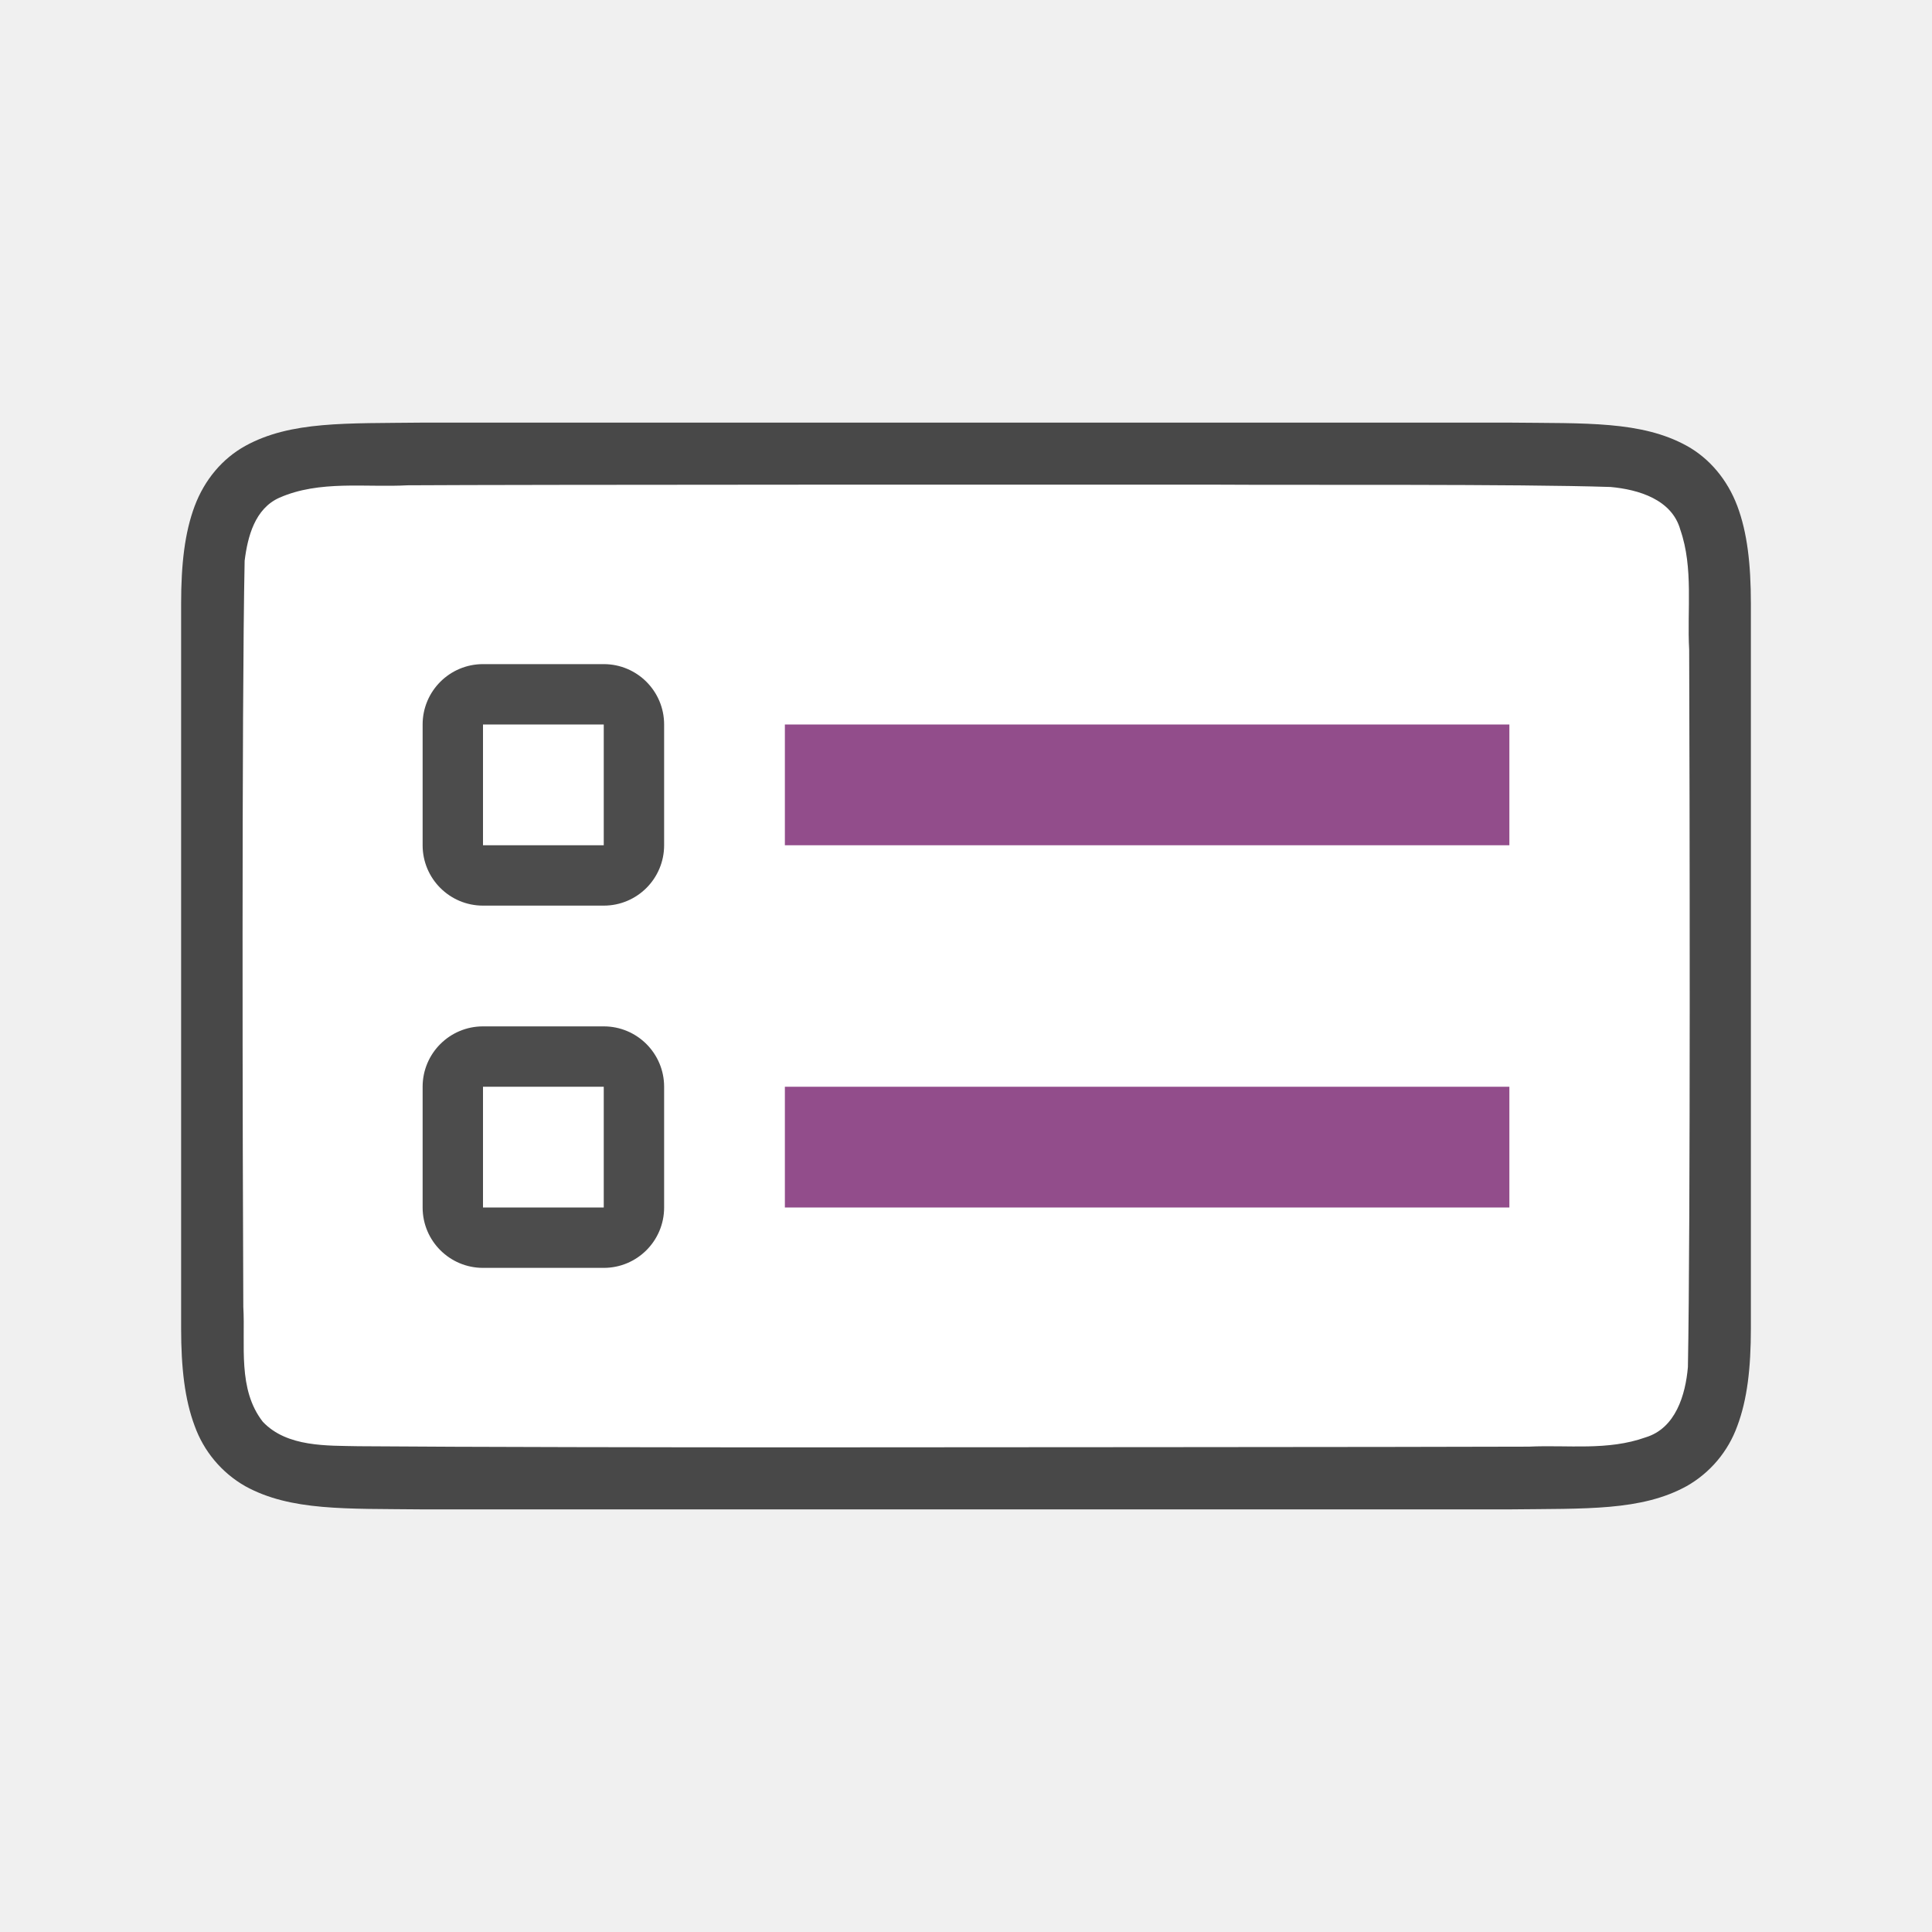
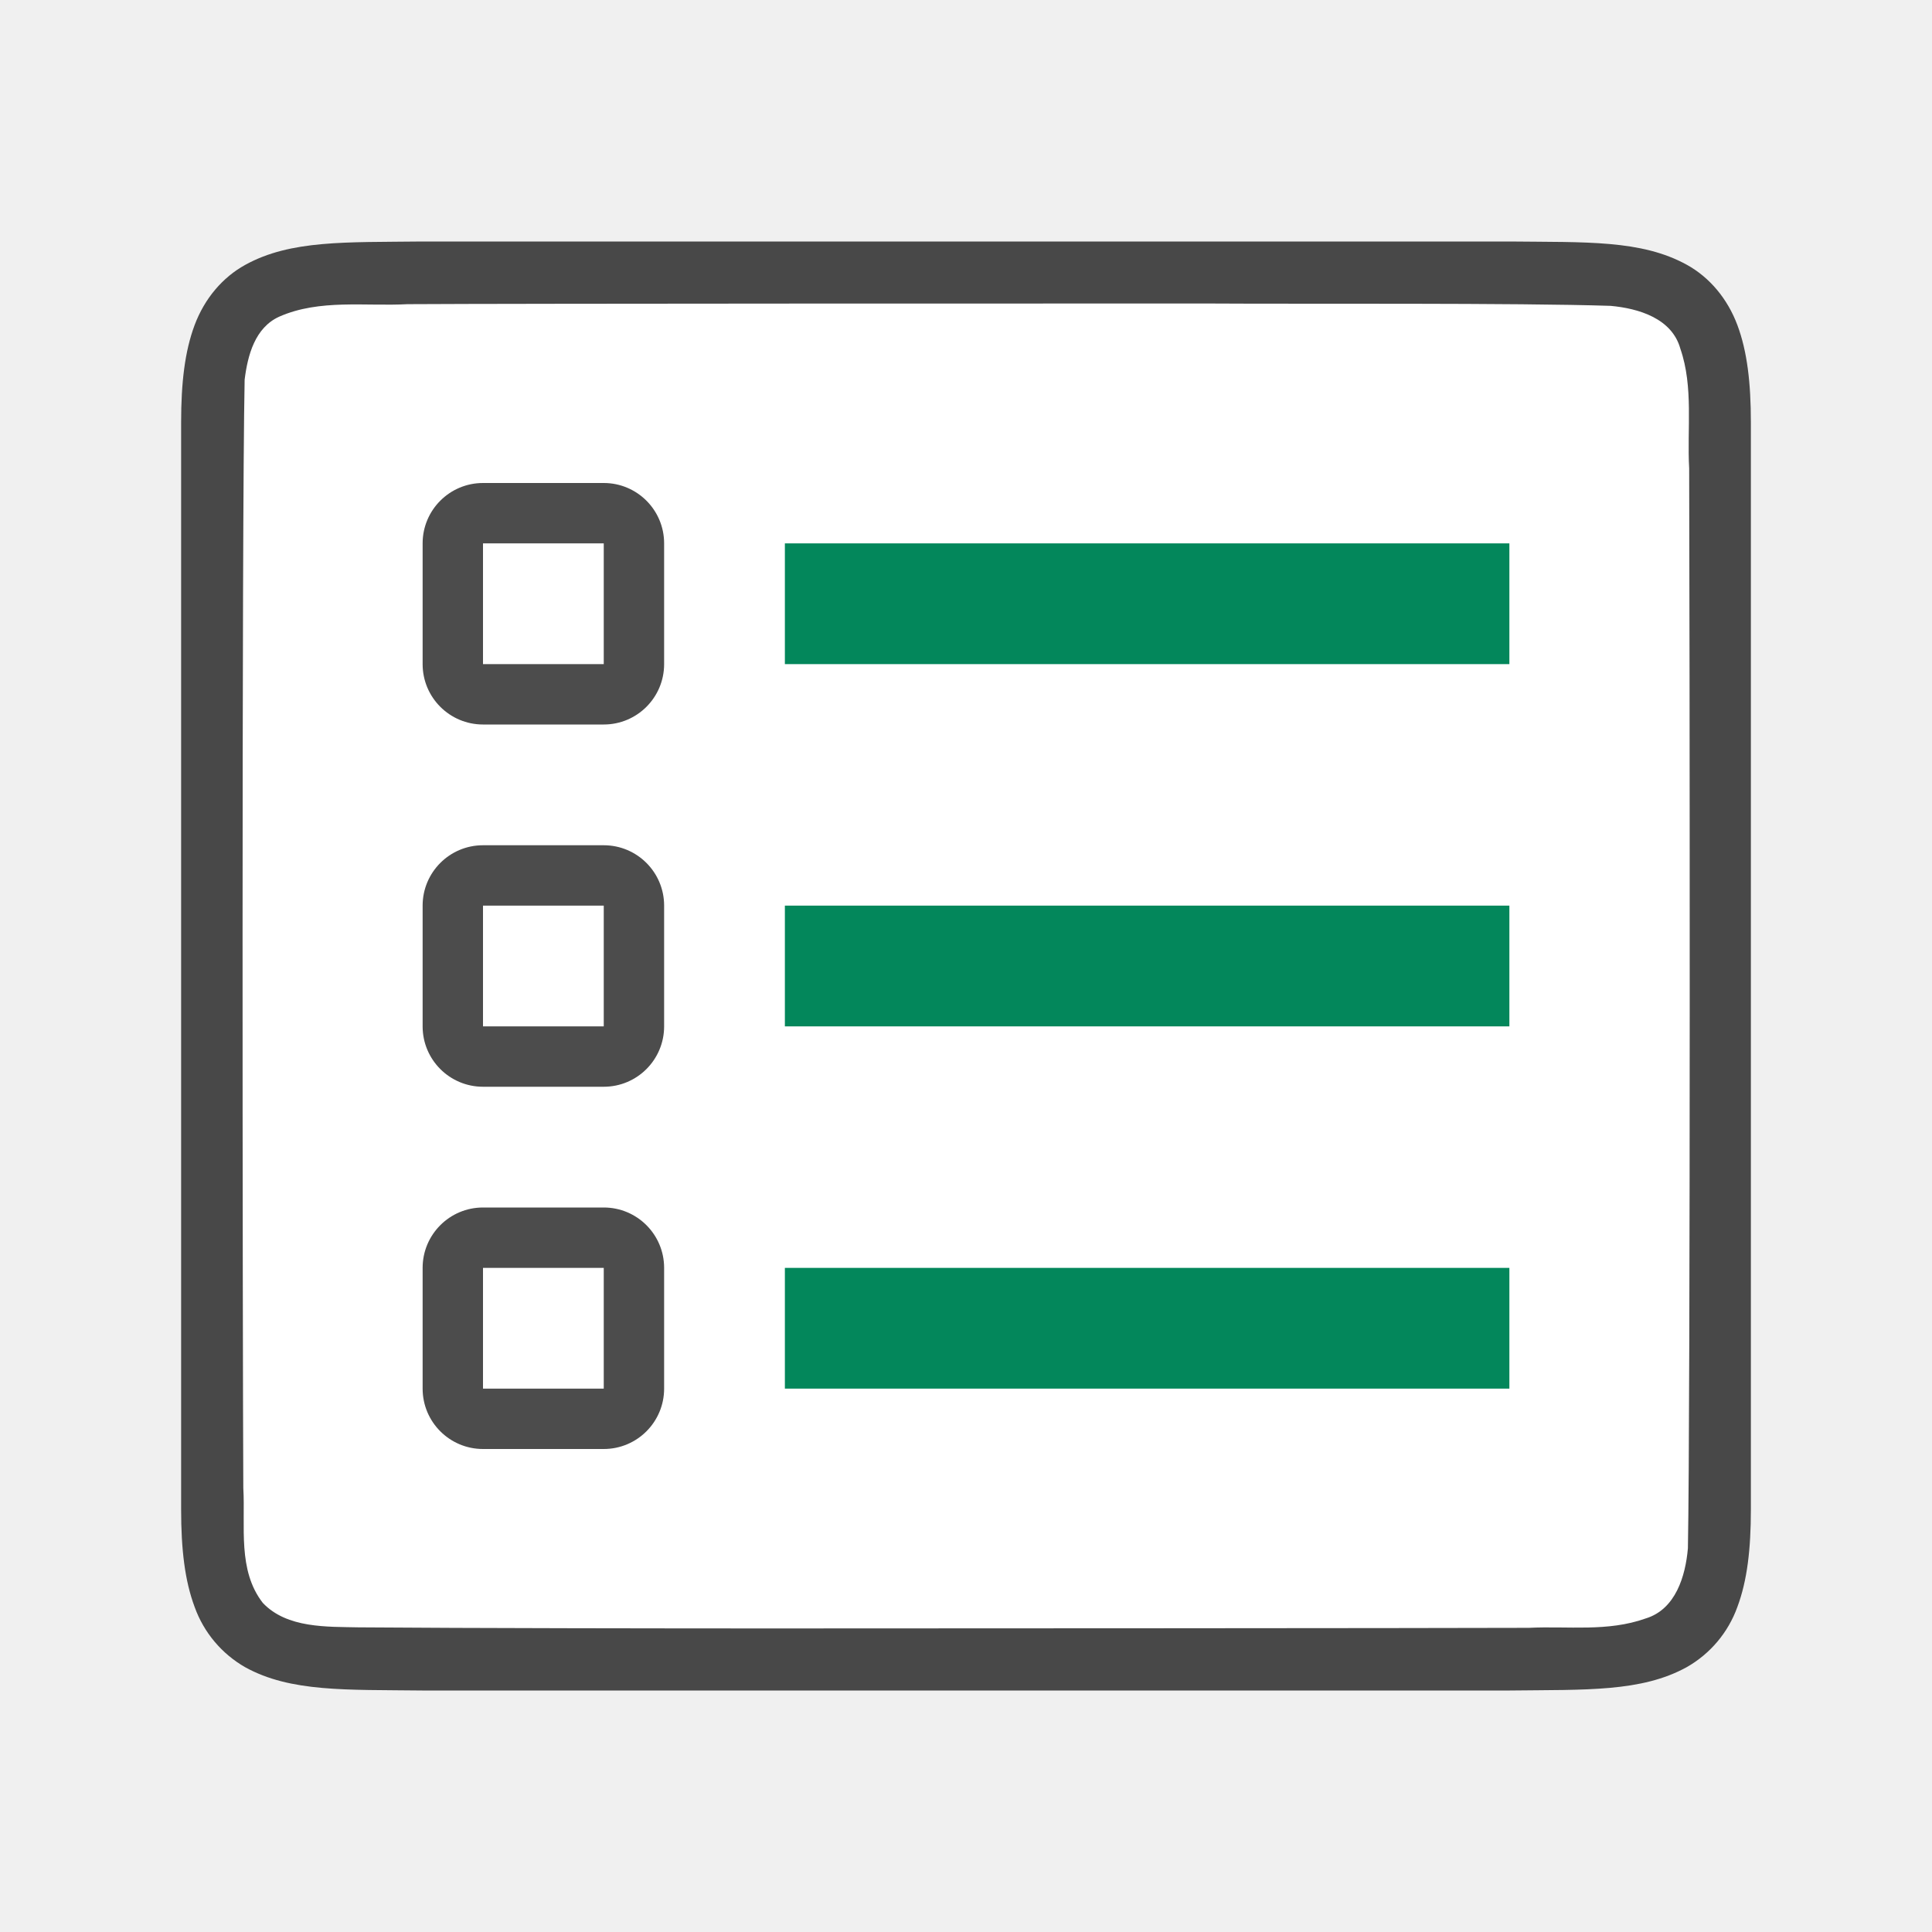
<svg xmlns="http://www.w3.org/2000/svg" viewBox="0 0 32 32">
-   <path d="M25.006 7c1.258.014 2.18-.03 2.932.384.376.208.673.56.838.999.164.438.224.96.224 1.617v12c0 .658-.06 1.179-.224 1.617a1.875 1.875 0 0 1-.838.997c-.753.415-1.674.371-2.932.386H6.994c-1.258-.014-2.18.03-2.932-.384a1.88 1.88 0 0 1-.838-.999C3.06 23.18 3 22.657 3 22V10c0-.658.06-1.179.224-1.617.165-.44.462-.789.838-.997.753-.415 1.674-.371 2.932-.386h18.008z" style="font-style:normal;font-variant:normal;font-weight:400;font-stretch:normal;font-size:15px;line-height:125%;font-family:Ubuntu;-inkscape-font-specification:Ubuntu;text-align:center;letter-spacing:0;word-spacing:0;writing-mode:lr-tb;text-anchor:middle;display:inline;opacity:.7;fill:#000;fill-opacity:1;stroke:none;stroke-width:1" />
-   <path d="M20.017 8.027c1.557.01 5.11-.012 6.66.039.461.042 1.016.206 1.155.71.22.635.109 1.333.146 1.982.008 2.297.023 9.596-.021 11.885-.04.462-.203 1.013-.7 1.164-.632.225-1.283.123-1.935.154-1.424.007-10.851.011-12.277.012-1.705 0-5.409-.005-7.107-.019-.512-.012-1.184.02-1.585-.405-.421-.54-.287-1.268-.323-1.904-.012-2.444-.028-9.911.022-12.357.05-.402.17-.863.575-1.044.668-.294 1.426-.168 2.126-.206 1.754-.012 11.51-.012 13.264-.011z" style="opacity:1;vector-effect:none;fill:#fff;fill-opacity:1;stroke:none;stroke-width:1;stroke-linecap:round;stroke-linejoin:bevel;stroke-miterlimit:4;stroke-dasharray:none;stroke-dashoffset:0;stroke-opacity:1" />
-   <path style="opacity:1;vector-effect:none;fill:#924d8b;fill-opacity:1;stroke:none;stroke-width:2.638;stroke-linecap:round;stroke-linejoin:round;stroke-miterlimit:4;stroke-dasharray:none;stroke-dashoffset:0;stroke-opacity:1" d="M13 12h12v2H13z" />
-   <rect y="11" x="7" height="4" width="4" style="opacity:.7;vector-effect:none;fill:#000;fill-opacity:1;stroke:none;stroke-width:2.154;stroke-linecap:round;stroke-linejoin:round;stroke-miterlimit:4;stroke-dasharray:none;stroke-dashoffset:0;stroke-opacity:1" ry="1" />
-   <path style="opacity:1;vector-effect:none;fill:#fff;fill-opacity:1;stroke:none;stroke-width:2.154;stroke-linecap:round;stroke-linejoin:round;stroke-miterlimit:4;stroke-dasharray:none;stroke-dashoffset:0;stroke-opacity:1" d="M8 12h2v2H8z" />
-   <rect style="opacity:.7;vector-effect:none;fill:#000;fill-opacity:1;stroke:none;stroke-width:2.154;stroke-linecap:round;stroke-linejoin:round;stroke-miterlimit:4;stroke-dasharray:none;stroke-dashoffset:0;stroke-opacity:1" width="4" height="4" x="7" y="17" ry="1" />
-   <path style="opacity:1;vector-effect:none;fill:#fff;fill-opacity:1;stroke:none;stroke-width:2.154;stroke-linecap:round;stroke-linejoin:round;stroke-miterlimit:4;stroke-dasharray:none;stroke-dashoffset:0;stroke-opacity:1" d="M8 18h2v2H8z" />
-   <path style="opacity:1;vector-effect:none;fill:#924d8b;fill-opacity:1;stroke:none;stroke-width:2.638;stroke-linecap:round;stroke-linejoin:round;stroke-miterlimit:4;stroke-dasharray:none;stroke-dashoffset:0;stroke-opacity:1" d="M13 18h12v2H13z" />
+   <path d="M25.006 4c1.258.014 2.18-.03 2.932.385.376.207.673.559.838.998.164.438.224.96.224 1.617V25c0 .657-.06 1.178-.224 1.617a1.875 1.875 0 0 1-.838.996c-.753.415-1.674.372-2.932.387H6.994c-1.258-.015-2.18.03-2.932-.385a1.88 1.88 0 0 1-.838-.998C3.06 26.179 3 25.658 3 25V7c0-.658.06-1.179.224-1.617.165-.439.462-.789.838-.996.753-.416 1.674-.372 2.932-.387h18.008z" style="font-style:normal;font-variant:normal;font-weight:400;font-stretch:normal;font-size:15px;line-height:125%;font-family:Ubuntu;-inkscape-font-specification:Ubuntu;text-align:center;letter-spacing:0;word-spacing:0;writing-mode:lr-tb;text-anchor:middle;display:inline;opacity:.7;fill:#000;fill-opacity:1;stroke:none;stroke-width:1" />
+   <path d="M20.017 5.027c1.557.01 5.11-.012 6.66.039.461.042 1.016.206 1.155.71.22.635.109 1.334.146 1.982.008 2.297.023 15.596-.021 17.886-.04.462-.203 1.012-.7 1.163-.632.225-1.283.123-1.935.155-1.424.006-10.851.01-12.277.01-1.705.001-5.409-.004-7.107-.018-.512-.012-1.184.02-1.585-.405-.421-.54-.287-1.268-.323-1.904-.012-2.444-.028-15.91.022-18.357.05-.402.17-.862.575-1.044.668-.294 1.426-.168 2.126-.206 1.754-.011 11.51-.012 13.264-.011z" style="opacity:1;vector-effect:none;fill:#fff;fill-opacity:1;stroke:none;stroke-width:1;stroke-linecap:round;stroke-linejoin:bevel;stroke-miterlimit:4;stroke-dasharray:none;stroke-dashoffset:0;stroke-opacity:1" />
+   <path style="opacity:1;vector-effect:none;fill:#03875B;fill-opacity:1;stroke:none;stroke-width:2.638;stroke-linecap:round;stroke-linejoin:round;stroke-miterlimit:4;stroke-dasharray:none;stroke-dashoffset:0;stroke-opacity:1" d="M13 15h12v2H13z" />
+   <rect y="14" x="7" height="4" width="4" style="opacity:.7;vector-effect:none;fill:#000;fill-opacity:1;stroke:none;stroke-width:2.154;stroke-linecap:round;stroke-linejoin:round;stroke-miterlimit:4;stroke-dasharray:none;stroke-dashoffset:0;stroke-opacity:1" ry="1" rx="1" />
+   <path style="opacity:1;vector-effect:none;fill:#fff;fill-opacity:1;stroke:none;stroke-width:2.154;stroke-linecap:round;stroke-linejoin:round;stroke-miterlimit:4;stroke-dasharray:none;stroke-dashoffset:0;stroke-opacity:1" d="M8 15h2v2H8z" />
+   <rect style="opacity:.7;vector-effect:none;fill:#000;fill-opacity:1;stroke:none;stroke-width:2.154;stroke-linecap:round;stroke-linejoin:round;stroke-miterlimit:4;stroke-dasharray:none;stroke-dashoffset:0;stroke-opacity:1" width="4" height="4" x="7" y="20" ry="1" rx="1" />
+   <path style="opacity:1;vector-effect:none;fill:#fff;fill-opacity:1;stroke:none;stroke-width:2.154;stroke-linecap:round;stroke-linejoin:round;stroke-miterlimit:4;stroke-dasharray:none;stroke-dashoffset:0;stroke-opacity:1" d="M8 21h2v2H8z" />
+   <path style="opacity:1;vector-effect:none;fill:#03875B;fill-opacity:1;stroke:none;stroke-width:2.638;stroke-linecap:round;stroke-linejoin:round;stroke-miterlimit:4;stroke-dasharray:none;stroke-dashoffset:0;stroke-opacity:1" d="M13 21h12v2H13zM13 9h12v2H13z" />
+   <rect y="8" x="7" height="4" width="4" style="opacity:.7;vector-effect:none;fill:#000;fill-opacity:1;stroke:none;stroke-width:2.154;stroke-linecap:round;stroke-linejoin:round;stroke-miterlimit:4;stroke-dasharray:none;stroke-dashoffset:0;stroke-opacity:1" ry="1" rx="1" />
+   <path style="opacity:1;vector-effect:none;fill:#fff;fill-opacity:1;stroke:none;stroke-width:2.154;stroke-linecap:round;stroke-linejoin:round;stroke-miterlimit:4;stroke-dasharray:none;stroke-dashoffset:0;stroke-opacity:1" d="M8 9h2v2H8z" />
</svg>
